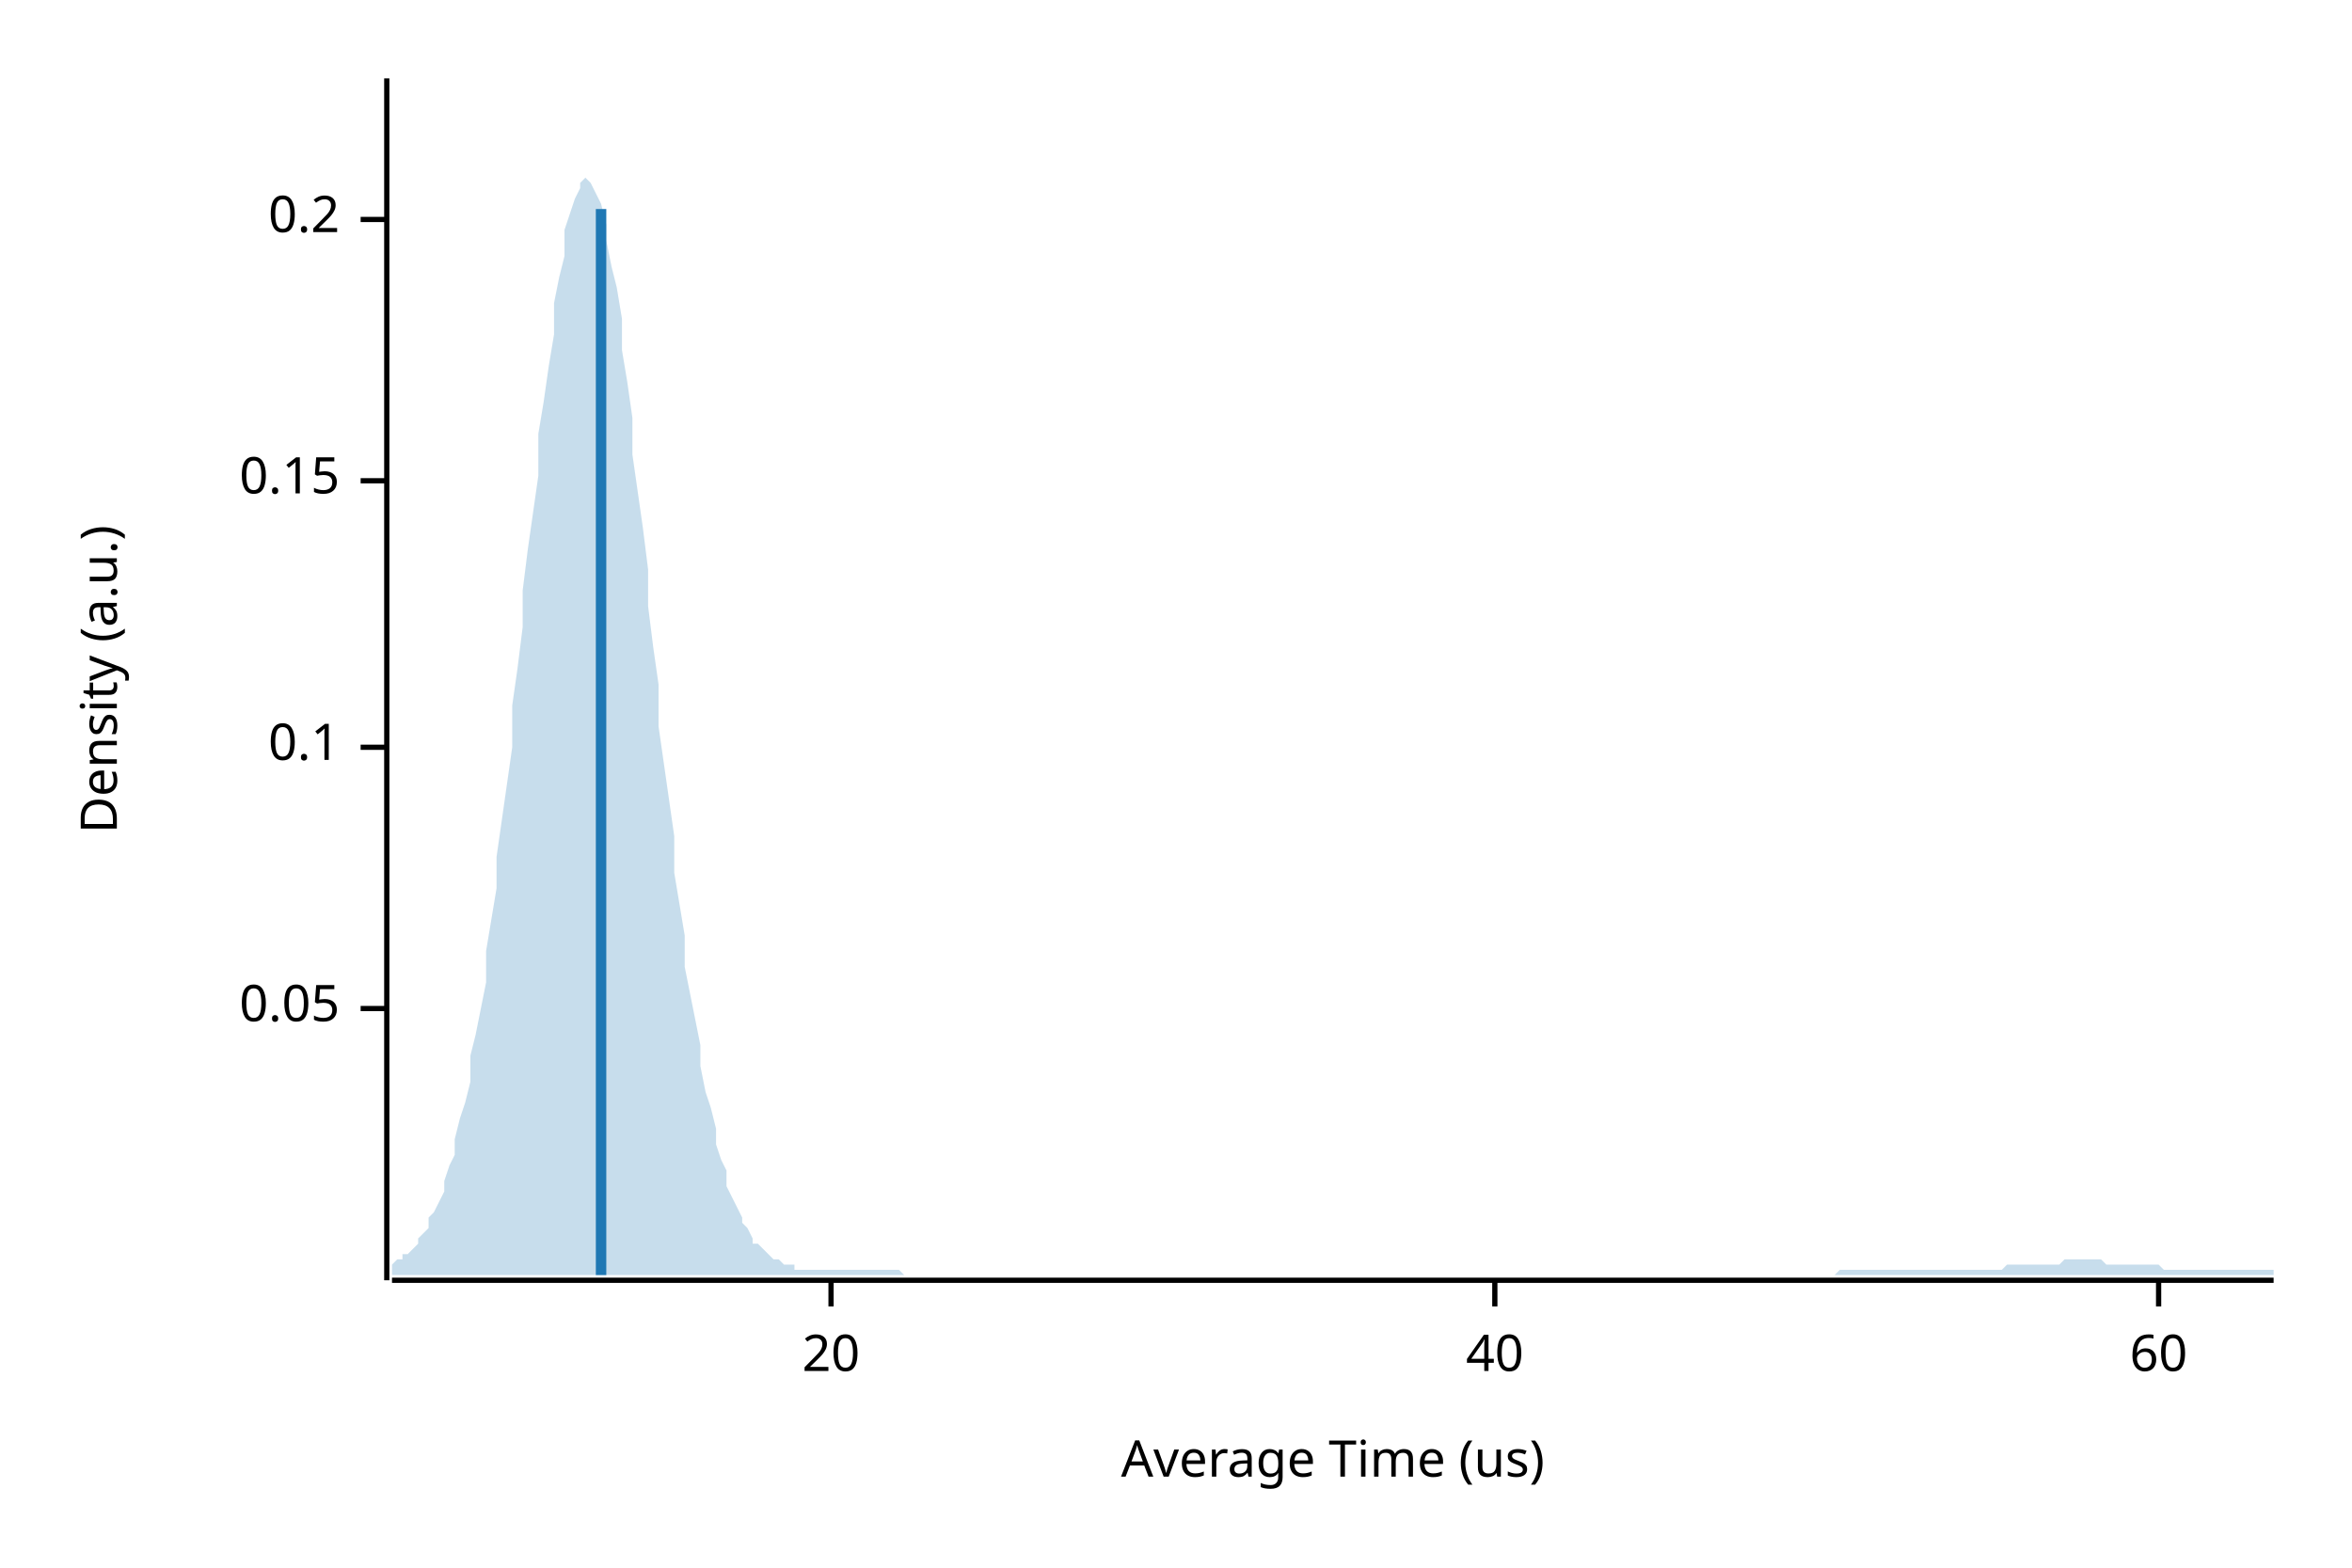
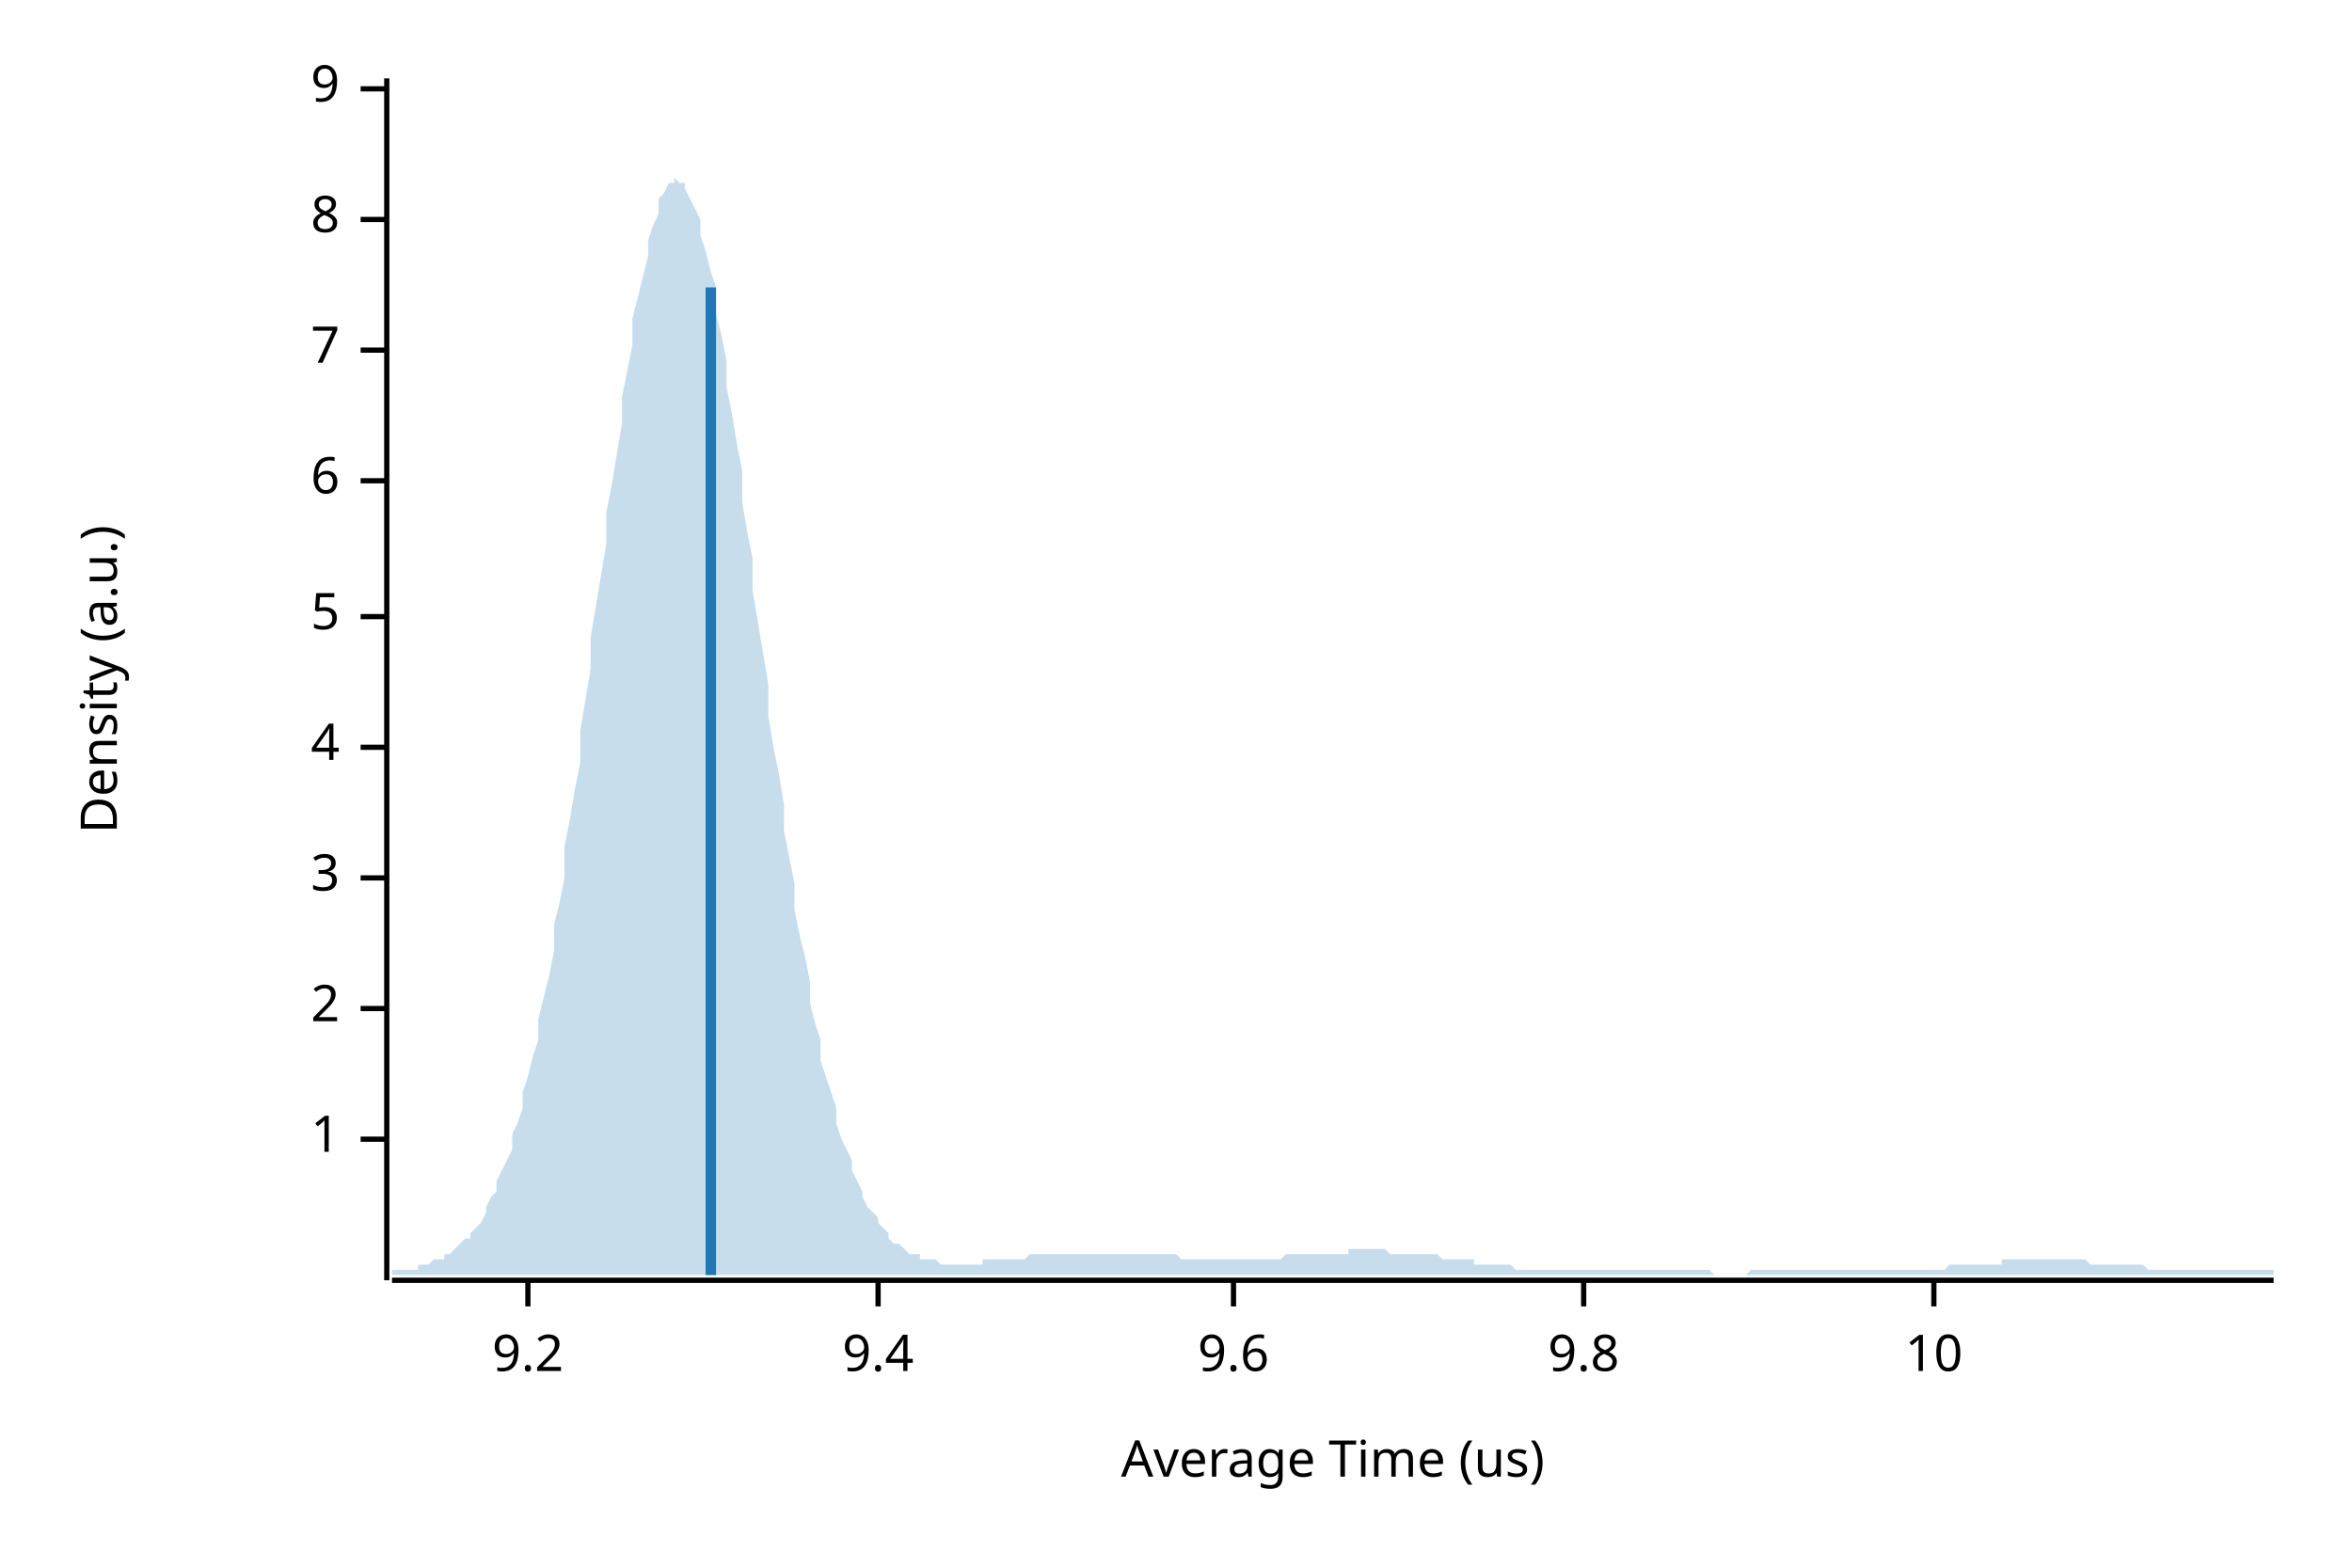
<svg xmlns="http://www.w3.org/2000/svg" width="450" height="300" viewBox="0 0 450 300">
  <text x="15" y="130" dy="0.76em" text-anchor="middle" font-family="sans-serif" font-size="9.677" opacity="1" fill="#000000" transform="rotate(270, 15, 130)">
Density (a.u.)
</text>
  <text x="255" y="285" dy="-0.5ex" text-anchor="middle" font-family="sans-serif" font-size="9.677" opacity="1" fill="#000000">
Average Time (us)
</text>
  <polyline fill="none" opacity="1" stroke="#000000" stroke-width="1" points="74,15 74,245 " />
+   <text x="65" y="218" dy="0.5ex" text-anchor="end" font-family="sans-serif" font-size="9.677" opacity="1" fill="#000000">
+ 1
+ </text>
+   <polyline fill="none" opacity="1" stroke="#000000" stroke-width="1" points="69,218 74,218 " />
  <text x="65" y="193" dy="0.5ex" text-anchor="end" font-family="sans-serif" font-size="9.677" opacity="1" fill="#000000">
- 0.05
+ 2
</text>
  <polyline fill="none" opacity="1" stroke="#000000" stroke-width="1" points="69,193 74,193 " />
+   <text x="65" y="168" dy="0.5ex" text-anchor="end" font-family="sans-serif" font-size="9.677" opacity="1" fill="#000000">
+ 3
+ </text>
+   <polyline fill="none" opacity="1" stroke="#000000" stroke-width="1" points="69,168 74,168 " />
  <text x="65" y="143" dy="0.5ex" text-anchor="end" font-family="sans-serif" font-size="9.677" opacity="1" fill="#000000">
- 0.1
+ 4
</text>
  <polyline fill="none" opacity="1" stroke="#000000" stroke-width="1" points="69,143 74,143 " />
+   <text x="65" y="118" dy="0.5ex" text-anchor="end" font-family="sans-serif" font-size="9.677" opacity="1" fill="#000000">
+ 5
+ </text>
+   <polyline fill="none" opacity="1" stroke="#000000" stroke-width="1" points="69,118 74,118 " />
  <text x="65" y="92" dy="0.5ex" text-anchor="end" font-family="sans-serif" font-size="9.677" opacity="1" fill="#000000">
- 0.15
+ 6
</text>
  <polyline fill="none" opacity="1" stroke="#000000" stroke-width="1" points="69,92 74,92 " />
+   <text x="65" y="67" dy="0.5ex" text-anchor="end" font-family="sans-serif" font-size="9.677" opacity="1" fill="#000000">
+ 7
+ </text>
+   <polyline fill="none" opacity="1" stroke="#000000" stroke-width="1" points="69,67 74,67 " />
  <text x="65" y="42" dy="0.5ex" text-anchor="end" font-family="sans-serif" font-size="9.677" opacity="1" fill="#000000">
- 0.2
+ 8
</text>
  <polyline fill="none" opacity="1" stroke="#000000" stroke-width="1" points="69,42 74,42 " />
+   <text x="65" y="17" dy="0.5ex" text-anchor="end" font-family="sans-serif" font-size="9.677" opacity="1" fill="#000000">
+ 9
+ </text>
+   <polyline fill="none" opacity="1" stroke="#000000" stroke-width="1" points="69,17 74,17 " />
  <polyline fill="none" opacity="1" stroke="#000000" stroke-width="1" points="75,245 435,245 " />
-   <text x="159" y="255" dy="0.76em" text-anchor="middle" font-family="sans-serif" font-size="9.677" opacity="1" fill="#000000">
- 20
+   <text x="101" y="255" dy="0.76em" text-anchor="middle" font-family="sans-serif" font-size="9.677" opacity="1" fill="#000000">
+ 9.2
</text>
-   <polyline fill="none" opacity="1" stroke="#000000" stroke-width="1" points="159,245 159,250 " />
-   <text x="286" y="255" dy="0.76em" text-anchor="middle" font-family="sans-serif" font-size="9.677" opacity="1" fill="#000000">
- 40
+   <polyline fill="none" opacity="1" stroke="#000000" stroke-width="1" points="101,245 101,250 " />
+   <text x="168" y="255" dy="0.76em" text-anchor="middle" font-family="sans-serif" font-size="9.677" opacity="1" fill="#000000">
+ 9.4
</text>
-   <polyline fill="none" opacity="1" stroke="#000000" stroke-width="1" points="286,245 286,250 " />
-   <text x="413" y="255" dy="0.76em" text-anchor="middle" font-family="sans-serif" font-size="9.677" opacity="1" fill="#000000">
- 60
+   <polyline fill="none" opacity="1" stroke="#000000" stroke-width="1" points="168,245 168,250 " />
+   <text x="236" y="255" dy="0.76em" text-anchor="middle" font-family="sans-serif" font-size="9.677" opacity="1" fill="#000000">
+ 9.6
</text>
-   <polyline fill="none" opacity="1" stroke="#000000" stroke-width="1" points="413,245 413,250 " />
-   <polygon opacity="0.25" fill="#1F78B4" points="75,242 75,242 76,241 77,241 77,240 78,240 79,239 80,238 80,237 81,236 82,235 82,233 83,232 84,230 85,228 85,226 86,223 87,221 87,218 88,214 89,211 90,207 90,202 91,198 92,193 93,188 93,182 94,176 95,170 95,164 96,157 97,150 98,143 98,135 99,128 100,120 100,113 101,105 102,98 103,91 103,83 104,77 105,70 106,64 106,58 107,53 108,49 108,44 109,41 110,38 111,36 111,35 112,34 113,35 113,35 114,37 115,39 116,43 116,46 117,51 118,55 119,61 119,67 120,73 121,80 121,87 122,94 123,101 124,109 124,116 125,124 126,131 126,139 127,146 128,153 129,160 129,167 130,173 131,179 131,185 132,190 133,195 134,200 134,204 135,209 136,212 137,216 137,219 138,222 139,224 139,227 140,229 141,231 142,233 142,234 143,235 144,237 144,238 145,238 146,239 147,240 147,240 148,241 149,241 150,242 150,242 151,242 152,242 152,243 153,243 154,243 155,243 155,243 156,243 157,243 157,243 158,243 159,243 160,243 160,243 161,243 162,243 163,243 163,243 164,243 165,243 165,243 166,243 167,243 168,243 168,243 169,243 170,243 170,243 171,243 172,243 173,244 173,244 174,244 175,244 176,244 176,244 177,244 178,244 178,244 179,244 180,244 181,244 181,244 182,244 183,244 183,244 184,244 185,244 186,244 186,244 187,244 188,244 188,244 189,244 190,244 191,244 191,244 192,244 193,244 194,244 194,244 195,244 196,244 196,244 197,244 198,244 199,244 199,244 200,244 201,244 201,244 202,244 203,244 204,244 204,244 205,244 206,244 207,244 207,244 208,244 209,244 209,244 210,244 211,244 212,244 212,244 213,244 214,244 214,244 215,244 216,244 217,244 217,244 218,244 219,244 220,244 220,244 221,244 222,244 222,244 223,244 224,244 225,244 225,244 226,244 227,244 227,244 228,244 229,244 230,244 230,244 231,244 232,244 232,244 233,244 234,244 235,244 235,244 236,244 237,244 238,244 238,244 239,244 240,244 240,244 241,244 242,244 243,244 243,244 244,244 245,244 245,244 246,244 247,244 248,244 248,244 249,244 250,244 251,244 251,244 252,244 253,244 253,244 254,244 255,244 256,244 256,244 257,244 258,244 258,244 259,244 260,244 261,244 261,244 262,244 263,244 264,244 264,244 265,244 266,244 266,244 267,244 268,244 269,244 269,244 270,244 271,244 271,244 272,244 273,244 274,244 274,244 275,244 276,244 277,244 277,244 278,244 279,244 279,244 280,244 281,244 282,244 282,244 283,244 284,244 284,244 285,244 286,244 287,244 287,244 288,244 289,244 289,244 290,244 291,244 292,244 292,244 293,244 294,244 295,244 295,244 296,244 297,244 297,244 298,244 299,244 300,244 300,244 301,244 302,244 302,244 303,244 304,244 305,244 305,244 306,244 307,244 308,244 308,244 309,244 310,244 310,244 311,244 312,244 313,244 313,244 314,244 315,244 315,244 316,244 317,244 318,244 318,244 319,244 320,244 321,244 321,244 322,244 323,244 323,244 324,244 325,244 326,244 326,244 327,244 328,244 328,244 329,244 330,244 331,244 331,244 332,244 333,244 333,244 334,244 335,244 336,244 336,244 337,244 338,244 339,244 339,244 340,244 341,244 341,244 342,244 343,244 344,244 344,244 345,244 346,244 346,244 347,244 348,244 349,244 349,244 350,244 351,244 352,243 352,243 353,243 354,243 354,243 355,243 356,243 357,243 357,243 358,243 359,243 359,243 360,243 361,243 362,243 362,243 363,243 364,243 365,243 365,243 366,243 367,243 367,243 368,243 369,243 370,243 370,243 371,243 372,243 372,243 373,243 374,243 375,243 375,243 376,243 377,243 378,243 378,243 379,243 380,243 380,243 381,243 382,243 383,243 383,243 384,242 385,242 385,242 386,242 387,242 388,242 388,242 389,242 390,242 390,242 391,242 392,242 393,242 393,242 394,242 395,241 396,241 396,241 397,241 398,241 398,241 399,241 400,241 401,241 401,241 402,241 403,242 403,242 404,242 405,242 406,242 406,242 407,242 408,242 409,242 409,242 410,242 411,242 411,242 412,242 413,242 414,243 414,243 415,243 416,243 416,243 417,243 418,243 419,243 419,243 420,243 421,243 422,243 422,243 423,243 424,243 424,243 425,243 426,243 427,243 427,243 428,243 429,243 429,243 430,243 431,243 432,243 432,243 433,243 434,243 435,243 435,244 75,244 " />
-   <polyline fill="none" opacity="1" stroke="#1F78B4" stroke-width="2" points="115,244 115,40 " />
+   <polyline fill="none" opacity="1" stroke="#000000" stroke-width="1" points="236,245 236,250 " />
+   <text x="303" y="255" dy="0.76em" text-anchor="middle" font-family="sans-serif" font-size="9.677" opacity="1" fill="#000000">
+ 9.8
+ </text>
+   <polyline fill="none" opacity="1" stroke="#000000" stroke-width="1" points="303,245 303,250 " />
+   <text x="370" y="255" dy="0.76em" text-anchor="middle" font-family="sans-serif" font-size="9.677" opacity="1" fill="#000000">
+ 10
+ </text>
+   <polyline fill="none" opacity="1" stroke="#000000" stroke-width="1" points="370,245 370,250 " />
+   <polygon opacity="0.25" fill="#1F78B4" points="75,243 75,243 76,243 77,243 77,243 78,243 79,243 80,243 80,242 81,242 82,242 82,242 83,241 84,241 85,241 85,240 86,240 87,239 87,239 88,238 89,237 90,237 90,236 91,235 92,234 93,232 93,231 94,229 95,228 95,226 96,224 97,222 98,220 98,217 99,215 100,212 100,209 101,206 102,202 103,199 103,195 104,191 105,187 106,182 106,177 107,173 108,168 108,162 109,157 110,151 111,146 111,140 112,134 113,128 113,122 114,116 115,110 116,104 116,98 117,93 118,87 119,81 119,76 120,71 121,66 121,61 122,57 123,53 124,49 124,46 125,43 126,41 126,38 127,37 128,35 129,35 129,34 130,35 131,35 131,36 132,38 133,40 134,42 134,45 135,48 136,52 137,55 137,60 138,64 139,69 139,74 140,79 141,85 142,90 142,96 143,102 144,107 144,113 145,119 146,125 147,131 147,137 148,143 149,148 150,154 150,159 151,164 152,169 152,174 153,179 154,183 155,188 155,192 156,196 157,199 157,203 158,206 159,209 160,212 160,215 161,218 162,220 163,222 163,224 164,226 165,228 165,229 166,231 167,232 168,233 168,234 169,235 170,236 170,237 171,238 172,238 173,239 173,239 174,240 175,240 176,240 176,241 177,241 178,241 178,241 179,241 180,242 181,242 181,242 182,242 183,242 183,242 184,242 185,242 186,242 186,242 187,242 188,242 188,241 189,241 190,241 191,241 191,241 192,241 193,241 194,241 194,241 195,241 196,241 196,241 197,240 198,240 199,240 199,240 200,240 201,240 201,240 202,240 203,240 204,240 204,240 205,240 206,240 207,240 207,240 208,240 209,240 209,240 210,240 211,240 212,240 212,240 213,240 214,240 214,240 215,240 216,240 217,240 217,240 218,240 219,240 220,240 220,240 221,240 222,240 222,240 223,240 224,240 225,240 225,240 226,241 227,241 227,241 228,241 229,241 230,241 230,241 231,241 232,241 232,241 233,241 234,241 235,241 235,241 236,241 237,241 238,241 238,241 239,241 240,241 240,241 241,241 242,241 243,241 243,241 244,241 245,241 245,241 246,240 247,240 248,240 248,240 249,240 250,240 251,240 251,240 252,240 253,240 253,240 254,240 255,240 256,240 256,240 257,240 258,240 258,239 259,239 260,239 261,239 261,239 262,239 263,239 264,239 264,239 265,239 266,240 266,240 267,240 268,240 269,240 269,240 270,240 271,240 271,240 272,240 273,240 274,240 274,240 275,240 276,241 277,241 277,241 278,241 279,241 279,241 280,241 281,241 282,241 282,242 283,242 284,242 284,242 285,242 286,242 287,242 287,242 288,242 289,242 289,242 290,243 291,243 292,243 292,243 293,243 294,243 295,243 295,243 296,243 297,243 297,243 298,243 299,243 300,243 300,243 301,243 302,243 302,243 303,243 304,243 305,243 305,243 306,243 307,243 308,243 308,243 309,243 310,243 310,243 311,243 312,243 313,243 313,243 314,243 315,243 315,243 316,243 317,243 318,243 318,243 319,243 320,243 321,243 321,243 322,243 323,243 323,243 324,243 325,243 326,243 326,243 327,243 328,244 328,244 329,244 330,244 331,244 331,244 332,244 333,244 333,244 334,244 335,243 336,243 336,243 337,243 338,243 339,243 339,243 340,243 341,243 341,243 342,243 343,243 344,243 344,243 345,243 346,243 346,243 347,243 348,243 349,243 349,243 350,243 351,243 352,243 352,243 353,243 354,243 354,243 355,243 356,243 357,243 357,243 358,243 359,243 359,243 360,243 361,243 362,243 362,243 363,243 364,243 365,243 365,243 366,243 367,243 367,243 368,243 369,243 370,243 370,243 371,243 372,243 372,243 373,242 374,242 375,242 375,242 376,242 377,242 378,242 378,242 379,242 380,242 380,242 381,242 382,242 383,242 383,241 384,241 385,241 385,241 386,241 387,241 388,241 388,241 389,241 390,241 390,241 391,241 392,241 393,241 393,241 394,241 395,241 396,241 396,241 397,241 398,241 398,241 399,241 400,242 401,242 401,242 402,242 403,242 403,242 404,242 405,242 406,242 406,242 407,242 408,242 409,242 409,242 410,242 411,243 411,243 412,243 413,243 414,243 414,243 415,243 416,243 416,243 417,243 418,243 419,243 419,243 420,243 421,243 422,243 422,243 423,243 424,243 424,243 425,243 426,243 427,243 427,243 428,243 429,243 429,243 430,243 431,243 432,243 432,243 433,243 434,243 435,243 435,244 75,244 " />
+   <polyline fill="none" opacity="1" stroke="#1F78B4" stroke-width="2" points="136,244 136,55 " />
</svg>
